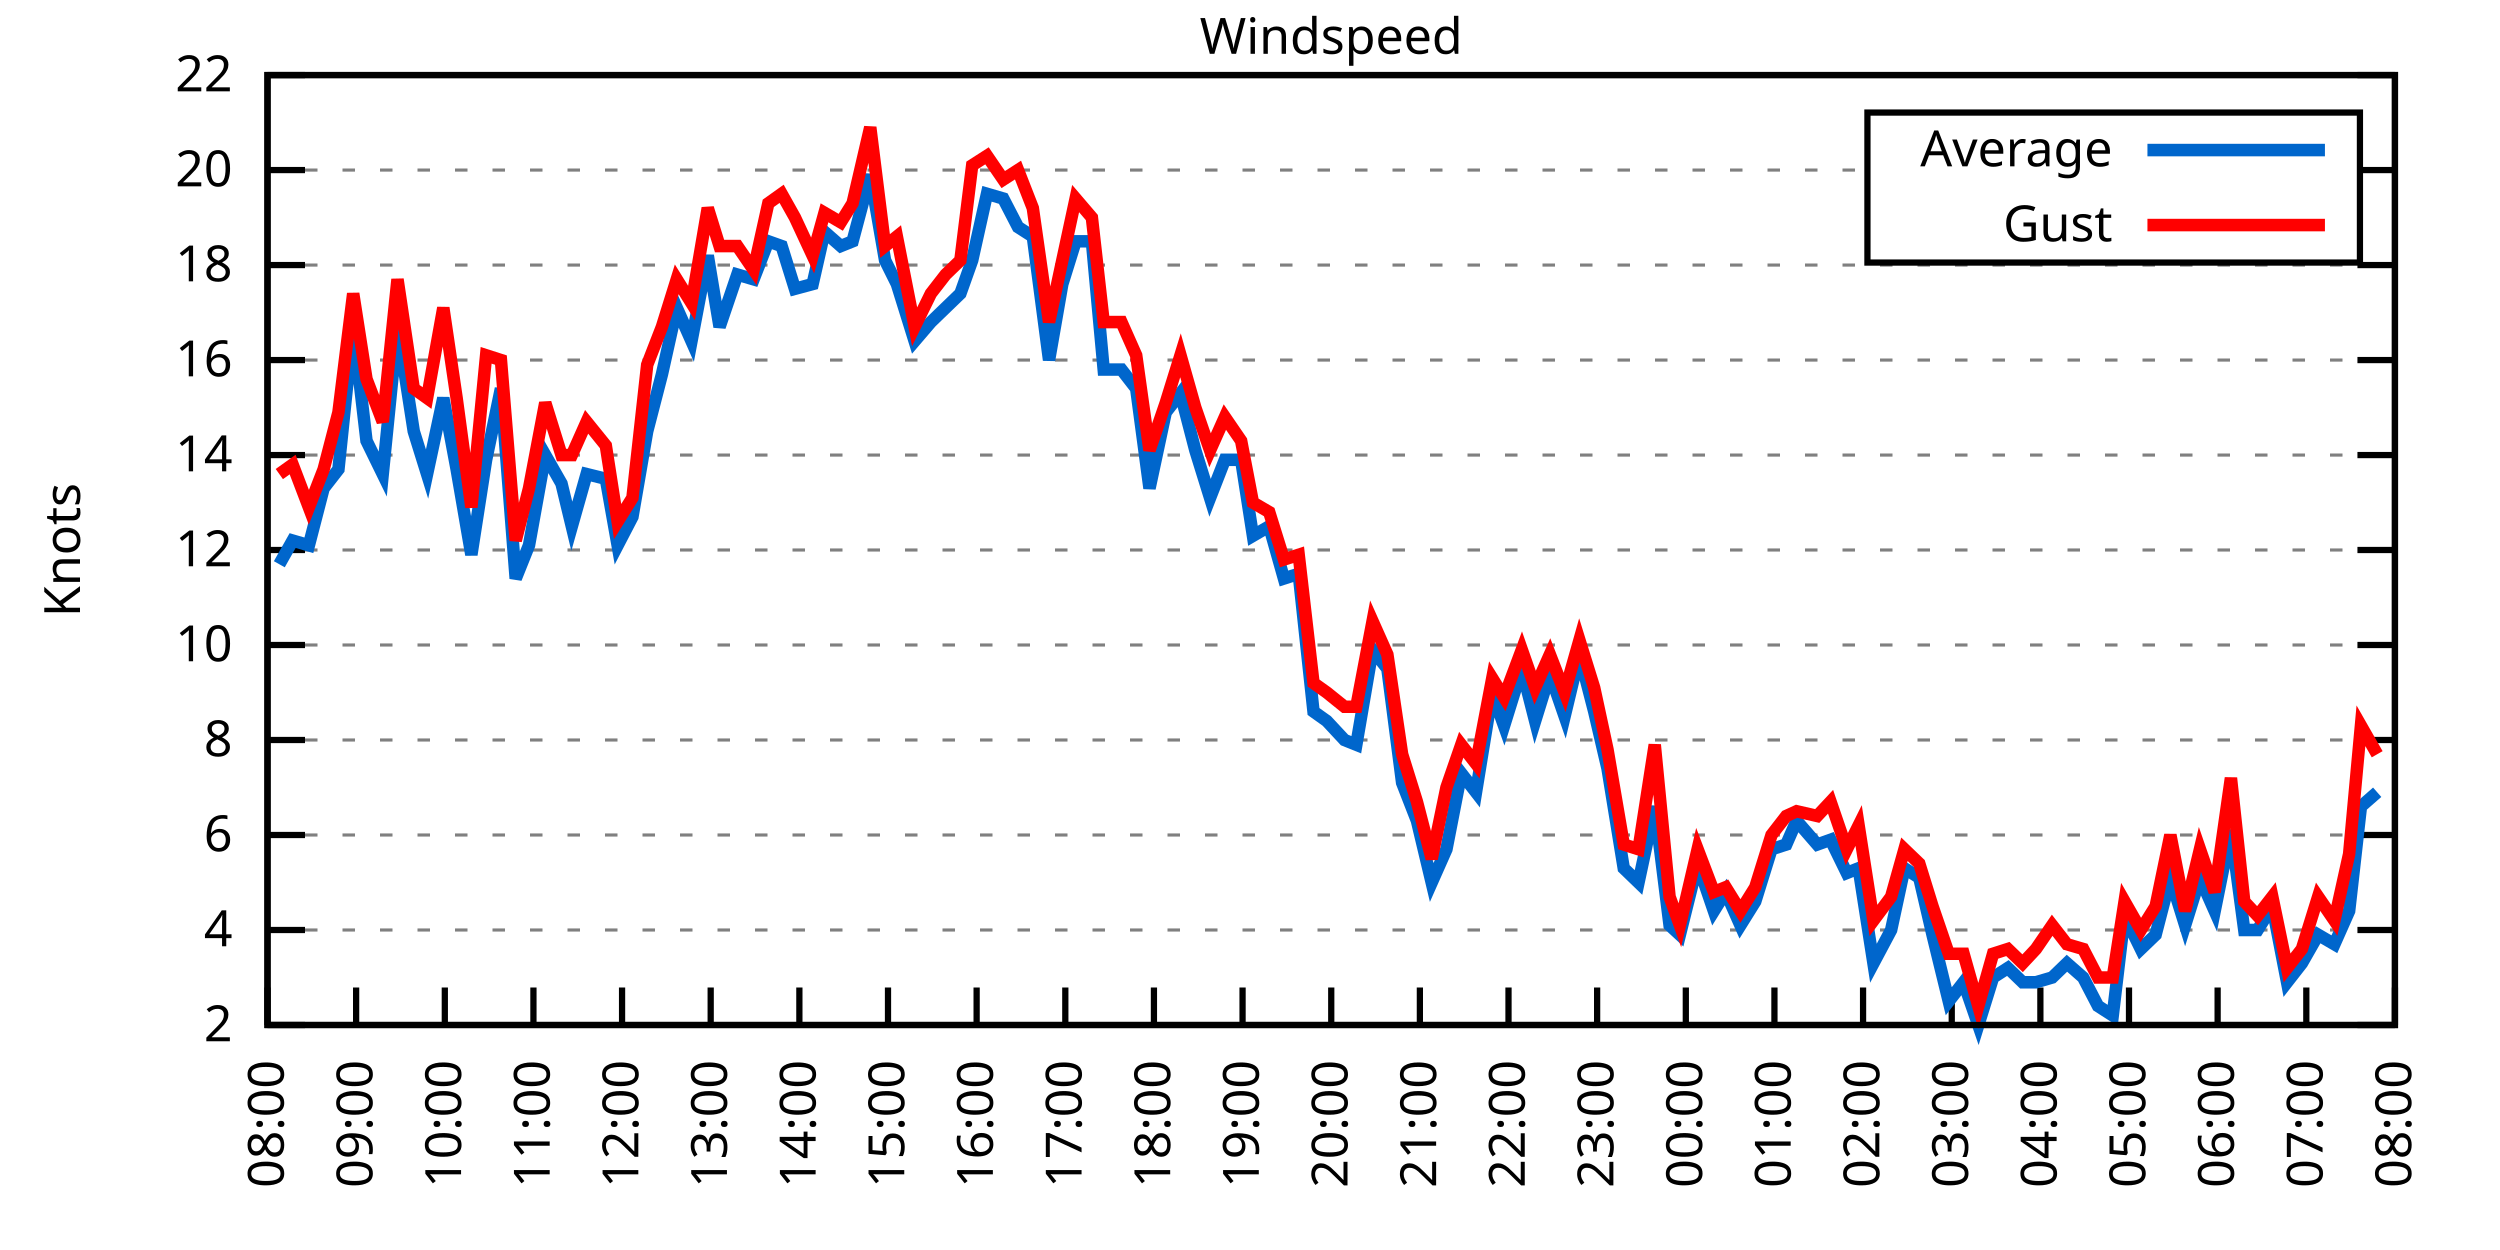
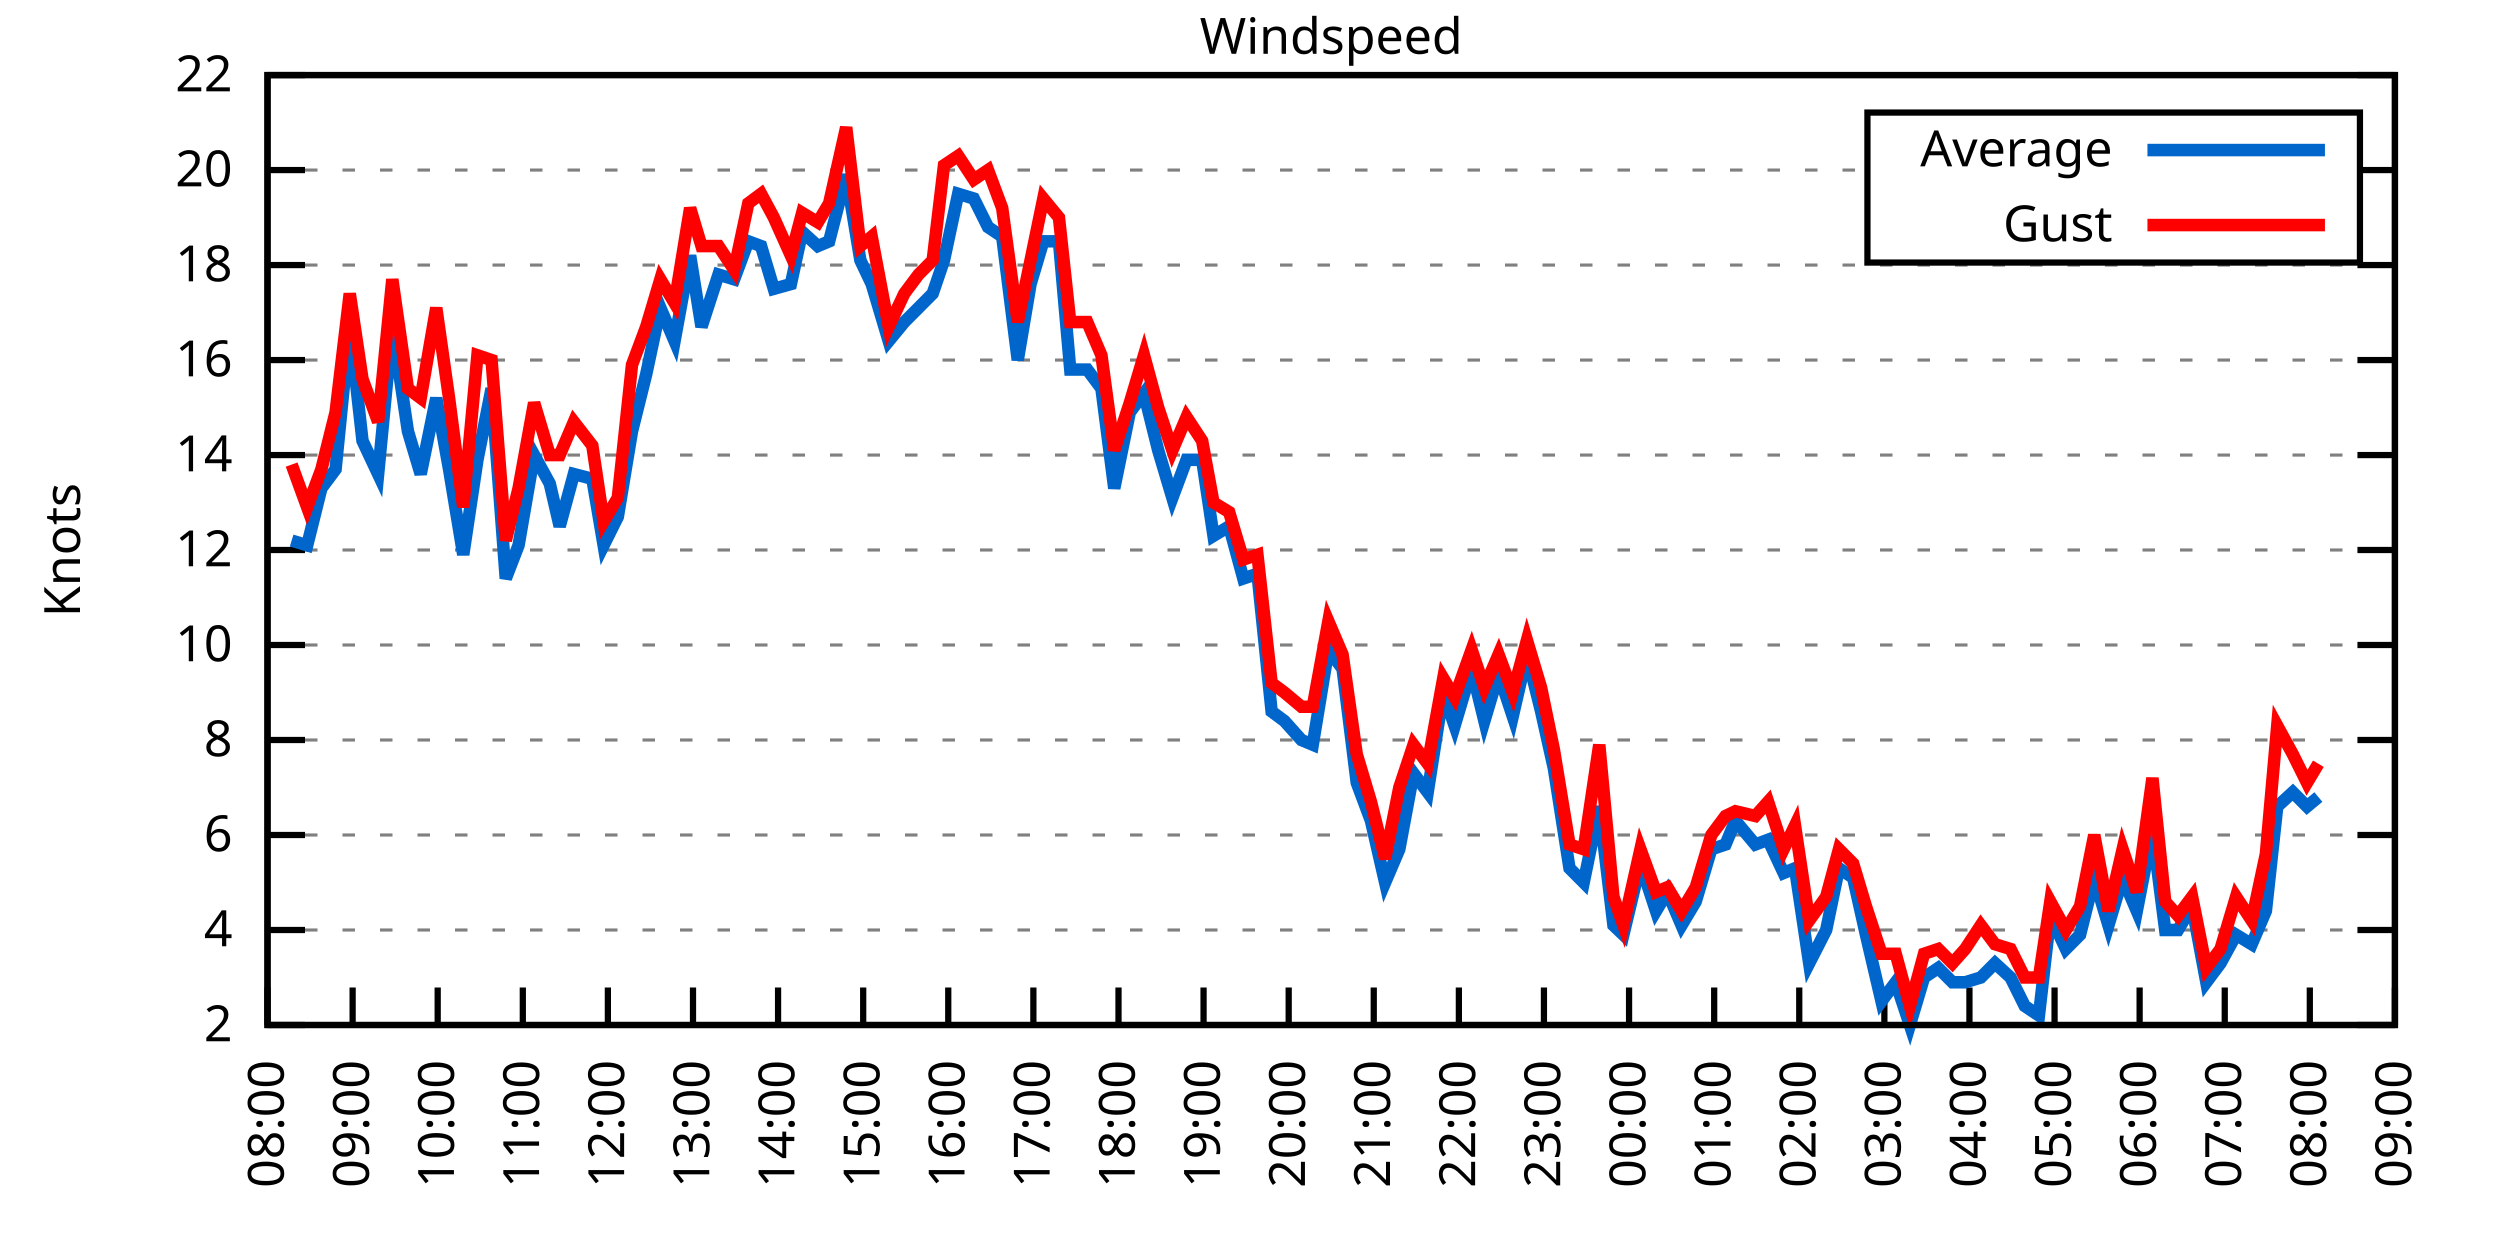
<svg xmlns="http://www.w3.org/2000/svg" xmlns:xlink="http://www.w3.org/1999/xlink" width="400" height="200" viewBox="0 0 400 200">
  <g id="gnuplot_canvas">
    <rect x="0" y="0" width="400" height="200" fill="none" />
    <defs>
      <circle id="gpDot" r="0.5" stroke-width="0.5" stroke="currentColor" />
      <path id="gpPt0" stroke-width="0.333" stroke="currentColor" d="M-1,0 h2 M0,-1 v2" />
      <path id="gpPt1" stroke-width="0.333" stroke="currentColor" d="M-1,-1 L1,1 M1,-1 L-1,1" />
      <path id="gpPt2" stroke-width="0.333" stroke="currentColor" d="M-1,0 L1,0 M0,-1 L0,1 M-1,-1 L1,1 M-1,1 L1,-1" />
      <rect id="gpPt3" stroke-width="0.333" stroke="currentColor" x="-1" y="-1" width="2" height="2" />
      <rect id="gpPt4" stroke-width="0.333" stroke="currentColor" fill="currentColor" x="-1" y="-1" width="2" height="2" />
      <circle id="gpPt5" stroke-width="0.333" stroke="currentColor" cx="0" cy="0" r="1" />
      <use xlink:href="#gpPt5" id="gpPt6" fill="currentColor" stroke="none" />
      <path id="gpPt7" stroke-width="0.333" stroke="currentColor" d="M0,-1.33 L-1.33,0.67 L1.33,0.67 z" />
      <use xlink:href="#gpPt7" id="gpPt8" fill="currentColor" stroke="none" />
      <use xlink:href="#gpPt7" id="gpPt9" stroke="currentColor" transform="rotate(180)" />
      <use xlink:href="#gpPt9" id="gpPt10" fill="currentColor" stroke="none" />
      <use xlink:href="#gpPt3" id="gpPt11" stroke="currentColor" transform="rotate(45)" />
      <use xlink:href="#gpPt11" id="gpPt12" fill="currentColor" stroke="none" />
      <path id="gpPt13" stroke-width="0.333" stroke="currentColor" d="M0,1.330 L1.265,0.411 L0.782,-1.067 L-0.782,-1.076 L-1.265,0.411 z" />
      <use xlink:href="#gpPt13" id="gpPt14" fill="currentColor" stroke="none" />
      <filter id="textbox" filterUnits="objectBoundingBox" x="0" y="0" height="1" width="1">
        <feFlood flood-color="white" flood-opacity="1" result="bgnd" />
        <feComposite in="SourceGraphic" in2="bgnd" operator="atop" />
      </filter>
      <filter id="greybox" filterUnits="objectBoundingBox" x="0" y="0" height="1" width="1">
        <feFlood flood-color="lightgrey" flood-opacity="1" result="grey" />
        <feComposite in="SourceGraphic" in2="grey" operator="atop" />
      </filter>
    </defs>
    <g fill="none" color="white" stroke="currentColor" stroke-width="1.00" stroke-linecap="butt" stroke-linejoin="miter">
</g>
    <g fill="none" color="black" stroke="currentColor" stroke-width="1.00" stroke-linecap="butt" stroke-linejoin="miter">
      <g stroke="none" shape-rendering="crispEdges">
        <polygon fill="rgb(255, 255, 255)" points="42.80,164.00 383.18,164.00 383.18,12.02 42.80,12.02 " />
      </g>
    </g>
    <g fill="none" color="black" stroke="currentColor" stroke-width="1.00" stroke-linecap="butt" stroke-linejoin="miter">
</g>
    <g fill="none" color="black" stroke="black" stroke-width="0.50" stroke-linecap="butt" stroke-linejoin="miter">
</g>
    <g fill="none" color="gray" stroke="currentColor" stroke-width="0.50" stroke-linecap="butt" stroke-linejoin="miter">
      <path stroke="gray" stroke-dasharray="2,4" class="gridline" d="M42.80,164.00 L383.19,164.00  " />
    </g>
    <g fill="none" color="gray" stroke="gray" stroke-width="1.00" stroke-linecap="butt" stroke-linejoin="miter">
</g>
    <g fill="none" color="black" stroke="currentColor" stroke-width="1.00" stroke-linecap="butt" stroke-linejoin="miter">
      <path stroke="black" d="M42.80,164.00 L48.80,164.00 M383.19,164.00 L377.19,164.00  " />
      <g transform="translate(37.20,166.60)" stroke="none" fill="black" font-family="Sans" font-size="8.00" text-anchor="end">
        <text>
          <tspan font-family="Sans"> 2</tspan>
        </text>
      </g>
    </g>
    <g fill="none" color="black" stroke="currentColor" stroke-width="1.00" stroke-linecap="butt" stroke-linejoin="miter">
</g>
    <g fill="none" color="black" stroke="black" stroke-width="0.50" stroke-linecap="butt" stroke-linejoin="miter">
</g>
    <g fill="none" color="gray" stroke="currentColor" stroke-width="0.50" stroke-linecap="butt" stroke-linejoin="miter">
      <path stroke="gray" stroke-dasharray="2,4" class="gridline" d="M42.80,148.80 L383.19,148.80  " />
    </g>
    <g fill="none" color="gray" stroke="gray" stroke-width="1.00" stroke-linecap="butt" stroke-linejoin="miter">
</g>
    <g fill="none" color="black" stroke="currentColor" stroke-width="1.00" stroke-linecap="butt" stroke-linejoin="miter">
      <path stroke="black" d="M42.80,148.80 L48.80,148.80 M383.19,148.80 L377.19,148.80  " />
      <g transform="translate(37.20,151.40)" stroke="none" fill="black" font-family="Sans" font-size="8.00" text-anchor="end">
        <text>
          <tspan font-family="Sans"> 4</tspan>
        </text>
      </g>
    </g>
    <g fill="none" color="black" stroke="currentColor" stroke-width="1.00" stroke-linecap="butt" stroke-linejoin="miter">
</g>
    <g fill="none" color="black" stroke="black" stroke-width="0.50" stroke-linecap="butt" stroke-linejoin="miter">
</g>
    <g fill="none" color="gray" stroke="currentColor" stroke-width="0.50" stroke-linecap="butt" stroke-linejoin="miter">
      <path stroke="gray" stroke-dasharray="2,4" class="gridline" d="M42.80,133.60 L383.19,133.60  " />
    </g>
    <g fill="none" color="gray" stroke="gray" stroke-width="1.00" stroke-linecap="butt" stroke-linejoin="miter">
</g>
    <g fill="none" color="black" stroke="currentColor" stroke-width="1.00" stroke-linecap="butt" stroke-linejoin="miter">
      <path stroke="black" d="M42.80,133.60 L48.80,133.60 M383.19,133.60 L377.19,133.60  " />
      <g transform="translate(37.20,136.20)" stroke="none" fill="black" font-family="Sans" font-size="8.00" text-anchor="end">
        <text>
          <tspan font-family="Sans"> 6</tspan>
        </text>
      </g>
    </g>
    <g fill="none" color="black" stroke="currentColor" stroke-width="1.00" stroke-linecap="butt" stroke-linejoin="miter">
</g>
    <g fill="none" color="black" stroke="black" stroke-width="0.50" stroke-linecap="butt" stroke-linejoin="miter">
</g>
    <g fill="none" color="gray" stroke="currentColor" stroke-width="0.50" stroke-linecap="butt" stroke-linejoin="miter">
      <path stroke="gray" stroke-dasharray="2,4" class="gridline" d="M42.80,118.40 L383.19,118.40  " />
    </g>
    <g fill="none" color="gray" stroke="gray" stroke-width="1.00" stroke-linecap="butt" stroke-linejoin="miter">
</g>
    <g fill="none" color="black" stroke="currentColor" stroke-width="1.00" stroke-linecap="butt" stroke-linejoin="miter">
      <path stroke="black" d="M42.80,118.40 L48.80,118.40 M383.19,118.40 L377.19,118.40  " />
      <g transform="translate(37.20,121.00)" stroke="none" fill="black" font-family="Sans" font-size="8.00" text-anchor="end">
        <text>
          <tspan font-family="Sans"> 8</tspan>
        </text>
      </g>
    </g>
    <g fill="none" color="black" stroke="currentColor" stroke-width="1.00" stroke-linecap="butt" stroke-linejoin="miter">
</g>
    <g fill="none" color="black" stroke="black" stroke-width="0.50" stroke-linecap="butt" stroke-linejoin="miter">
</g>
    <g fill="none" color="gray" stroke="currentColor" stroke-width="0.50" stroke-linecap="butt" stroke-linejoin="miter">
      <path stroke="gray" stroke-dasharray="2,4" class="gridline" d="M42.80,103.20 L383.19,103.20  " />
    </g>
    <g fill="none" color="gray" stroke="gray" stroke-width="1.00" stroke-linecap="butt" stroke-linejoin="miter">
</g>
    <g fill="none" color="black" stroke="currentColor" stroke-width="1.00" stroke-linecap="butt" stroke-linejoin="miter">
      <path stroke="black" d="M42.80,103.20 L48.80,103.20 M383.19,103.20 L377.19,103.20  " />
      <g transform="translate(37.20,105.80)" stroke="none" fill="black" font-family="Sans" font-size="8.00" text-anchor="end">
        <text>
          <tspan font-family="Sans"> 10</tspan>
        </text>
      </g>
    </g>
    <g fill="none" color="black" stroke="currentColor" stroke-width="1.00" stroke-linecap="butt" stroke-linejoin="miter">
</g>
    <g fill="none" color="black" stroke="black" stroke-width="0.50" stroke-linecap="butt" stroke-linejoin="miter">
</g>
    <g fill="none" color="gray" stroke="currentColor" stroke-width="0.50" stroke-linecap="butt" stroke-linejoin="miter">
      <path stroke="gray" stroke-dasharray="2,4" class="gridline" d="M42.80,88.00 L383.19,88.00  " />
    </g>
    <g fill="none" color="gray" stroke="gray" stroke-width="1.00" stroke-linecap="butt" stroke-linejoin="miter">
</g>
    <g fill="none" color="black" stroke="currentColor" stroke-width="1.00" stroke-linecap="butt" stroke-linejoin="miter">
      <path stroke="black" d="M42.80,88.00 L48.80,88.00 M383.19,88.00 L377.19,88.00  " />
      <g transform="translate(37.20,90.60)" stroke="none" fill="black" font-family="Sans" font-size="8.00" text-anchor="end">
        <text>
          <tspan font-family="Sans"> 12</tspan>
        </text>
      </g>
    </g>
    <g fill="none" color="black" stroke="currentColor" stroke-width="1.00" stroke-linecap="butt" stroke-linejoin="miter">
</g>
    <g fill="none" color="black" stroke="black" stroke-width="0.50" stroke-linecap="butt" stroke-linejoin="miter">
</g>
    <g fill="none" color="gray" stroke="currentColor" stroke-width="0.50" stroke-linecap="butt" stroke-linejoin="miter">
      <path stroke="gray" stroke-dasharray="2,4" class="gridline" d="M42.80,72.81 L383.19,72.81  " />
    </g>
    <g fill="none" color="gray" stroke="gray" stroke-width="1.00" stroke-linecap="butt" stroke-linejoin="miter">
</g>
    <g fill="none" color="black" stroke="currentColor" stroke-width="1.00" stroke-linecap="butt" stroke-linejoin="miter">
      <path stroke="black" d="M42.80,72.81 L48.80,72.81 M383.19,72.81 L377.19,72.81  " />
      <g transform="translate(37.20,75.41)" stroke="none" fill="black" font-family="Sans" font-size="8.00" text-anchor="end">
        <text>
          <tspan font-family="Sans"> 14</tspan>
        </text>
      </g>
    </g>
    <g fill="none" color="black" stroke="currentColor" stroke-width="1.00" stroke-linecap="butt" stroke-linejoin="miter">
</g>
    <g fill="none" color="black" stroke="black" stroke-width="0.50" stroke-linecap="butt" stroke-linejoin="miter">
</g>
    <g fill="none" color="gray" stroke="currentColor" stroke-width="0.50" stroke-linecap="butt" stroke-linejoin="miter">
      <path stroke="gray" stroke-dasharray="2,4" class="gridline" d="M42.80,57.61 L383.19,57.61  " />
    </g>
    <g fill="none" color="gray" stroke="gray" stroke-width="1.00" stroke-linecap="butt" stroke-linejoin="miter">
</g>
    <g fill="none" color="black" stroke="currentColor" stroke-width="1.00" stroke-linecap="butt" stroke-linejoin="miter">
      <path stroke="black" d="M42.80,57.61 L48.80,57.61 M383.19,57.61 L377.19,57.61  " />
      <g transform="translate(37.20,60.21)" stroke="none" fill="black" font-family="Sans" font-size="8.00" text-anchor="end">
        <text>
          <tspan font-family="Sans"> 16</tspan>
        </text>
      </g>
    </g>
    <g fill="none" color="black" stroke="currentColor" stroke-width="1.00" stroke-linecap="butt" stroke-linejoin="miter">
</g>
    <g fill="none" color="black" stroke="black" stroke-width="0.50" stroke-linecap="butt" stroke-linejoin="miter">
</g>
    <g fill="none" color="gray" stroke="currentColor" stroke-width="0.50" stroke-linecap="butt" stroke-linejoin="miter">
      <path stroke="gray" stroke-dasharray="2,4" class="gridline" d="M42.80,42.41 L383.19,42.41  " />
    </g>
    <g fill="none" color="gray" stroke="gray" stroke-width="1.00" stroke-linecap="butt" stroke-linejoin="miter">
</g>
    <g fill="none" color="black" stroke="currentColor" stroke-width="1.00" stroke-linecap="butt" stroke-linejoin="miter">
      <path stroke="black" d="M42.80,42.41 L48.80,42.41 M383.19,42.41 L377.19,42.41  " />
      <g transform="translate(37.20,45.01)" stroke="none" fill="black" font-family="Sans" font-size="8.00" text-anchor="end">
        <text>
          <tspan font-family="Sans"> 18</tspan>
        </text>
      </g>
    </g>
    <g fill="none" color="black" stroke="currentColor" stroke-width="1.00" stroke-linecap="butt" stroke-linejoin="miter">
</g>
    <g fill="none" color="black" stroke="black" stroke-width="0.50" stroke-linecap="butt" stroke-linejoin="miter">
</g>
    <g fill="none" color="gray" stroke="currentColor" stroke-width="0.50" stroke-linecap="butt" stroke-linejoin="miter">
      <path stroke="gray" stroke-dasharray="2,4" class="gridline" d="M42.80,27.21 L298.79,27.21 M377.59,27.21 L383.19,27.21  " />
    </g>
    <g fill="none" color="gray" stroke="gray" stroke-width="1.00" stroke-linecap="butt" stroke-linejoin="miter">
</g>
    <g fill="none" color="black" stroke="currentColor" stroke-width="1.00" stroke-linecap="butt" stroke-linejoin="miter">
      <path stroke="black" d="M42.80,27.21 L48.80,27.21 M383.19,27.21 L377.19,27.21  " />
      <g transform="translate(37.20,29.81)" stroke="none" fill="black" font-family="Sans" font-size="8.00" text-anchor="end">
        <text>
          <tspan font-family="Sans"> 20</tspan>
        </text>
      </g>
    </g>
    <g fill="none" color="black" stroke="currentColor" stroke-width="1.00" stroke-linecap="butt" stroke-linejoin="miter">
</g>
    <g fill="none" color="black" stroke="black" stroke-width="0.50" stroke-linecap="butt" stroke-linejoin="miter">
</g>
    <g fill="none" color="gray" stroke="currentColor" stroke-width="0.50" stroke-linecap="butt" stroke-linejoin="miter">
      <path stroke="gray" stroke-dasharray="2,4" class="gridline" d="M42.80,12.01 L383.19,12.01  " />
    </g>
    <g fill="none" color="gray" stroke="gray" stroke-width="1.00" stroke-linecap="butt" stroke-linejoin="miter">
</g>
    <g fill="none" color="black" stroke="currentColor" stroke-width="1.00" stroke-linecap="butt" stroke-linejoin="miter">
      <path stroke="black" d="M42.80,12.01 L48.80,12.01 M383.19,12.01 L377.19,12.01  " />
      <g transform="translate(37.20,14.61)" stroke="none" fill="black" font-family="Sans" font-size="8.00" text-anchor="end">
        <text>
          <tspan font-family="Sans"> 22</tspan>
        </text>
      </g>
    </g>
    <g fill="none" color="black" stroke="currentColor" stroke-width="1.00" stroke-linecap="butt" stroke-linejoin="miter">
      <path stroke="black" d="M42.80,164.00 L42.80,158.00  " />
      <g transform="translate(45.40,169.60) rotate(270.00)" stroke="none" fill="black" font-family="Sans" font-size="8.00" text-anchor="end">
        <text>
          <tspan font-family="Sans">08:00</tspan>
        </text>
      </g>
    </g>
    <g fill="none" color="black" stroke="currentColor" stroke-width="1.00" stroke-linecap="butt" stroke-linejoin="miter">
-       <path stroke="black" d="M56.98,164.00 L56.98,158.00  " />
-       <g transform="translate(59.58,169.60) rotate(270.00)" stroke="none" fill="black" font-family="Sans" font-size="8.00" text-anchor="end">
+       <path stroke="black" d="M56.42,164.00 L56.42,158.00  " />
+       <g transform="translate(59.02,169.60) rotate(270.00)" stroke="none" fill="black" font-family="Sans" font-size="8.00" text-anchor="end">
        <text>
          <tspan font-family="Sans">09:00</tspan>
        </text>
      </g>
    </g>
    <g fill="none" color="black" stroke="currentColor" stroke-width="1.00" stroke-linecap="butt" stroke-linejoin="miter">
-       <path stroke="black" d="M71.17,164.00 L71.17,158.00  " />
-       <g transform="translate(73.77,169.60) rotate(270.00)" stroke="none" fill="black" font-family="Sans" font-size="8.00" text-anchor="end">
+       <path stroke="black" d="M70.03,164.00 L70.03,158.00  " />
+       <g transform="translate(72.63,169.60) rotate(270.00)" stroke="none" fill="black" font-family="Sans" font-size="8.00" text-anchor="end">
        <text>
          <tspan font-family="Sans">10:00</tspan>
        </text>
      </g>
    </g>
    <g fill="none" color="black" stroke="currentColor" stroke-width="1.00" stroke-linecap="butt" stroke-linejoin="miter">
-       <path stroke="black" d="M85.35,164.00 L85.35,158.00  " />
-       <g transform="translate(87.95,169.60) rotate(270.00)" stroke="none" fill="black" font-family="Sans" font-size="8.00" text-anchor="end">
+       <path stroke="black" d="M83.65,164.00 L83.65,158.00  " />
+       <g transform="translate(86.25,169.60) rotate(270.00)" stroke="none" fill="black" font-family="Sans" font-size="8.00" text-anchor="end">
        <text>
          <tspan font-family="Sans">11:00</tspan>
        </text>
      </g>
    </g>
    <g fill="none" color="black" stroke="currentColor" stroke-width="1.00" stroke-linecap="butt" stroke-linejoin="miter">
-       <path stroke="black" d="M99.53,164.00 L99.53,158.00  " />
-       <g transform="translate(102.13,169.60) rotate(270.00)" stroke="none" fill="black" font-family="Sans" font-size="8.00" text-anchor="end">
+       <path stroke="black" d="M97.26,164.00 L97.26,158.00  " />
+       <g transform="translate(99.86,169.60) rotate(270.00)" stroke="none" fill="black" font-family="Sans" font-size="8.00" text-anchor="end">
        <text>
          <tspan font-family="Sans">12:00</tspan>
        </text>
      </g>
    </g>
    <g fill="none" color="black" stroke="currentColor" stroke-width="1.00" stroke-linecap="butt" stroke-linejoin="miter">
-       <path stroke="black" d="M113.71,164.00 L113.71,158.00  " />
-       <g transform="translate(116.31,169.60) rotate(270.00)" stroke="none" fill="black" font-family="Sans" font-size="8.00" text-anchor="end">
+       <path stroke="black" d="M110.88,164.00 L110.88,158.00  " />
+       <g transform="translate(113.48,169.60) rotate(270.00)" stroke="none" fill="black" font-family="Sans" font-size="8.00" text-anchor="end">
        <text>
          <tspan font-family="Sans">13:00</tspan>
        </text>
      </g>
    </g>
    <g fill="none" color="black" stroke="currentColor" stroke-width="1.00" stroke-linecap="butt" stroke-linejoin="miter">
-       <path stroke="black" d="M127.90,164.00 L127.90,158.00  " />
-       <g transform="translate(130.50,169.60) rotate(270.00)" stroke="none" fill="black" font-family="Sans" font-size="8.00" text-anchor="end">
+       <path stroke="black" d="M124.49,164.00 L124.49,158.00  " />
+       <g transform="translate(127.09,169.60) rotate(270.00)" stroke="none" fill="black" font-family="Sans" font-size="8.00" text-anchor="end">
        <text>
          <tspan font-family="Sans">14:00</tspan>
        </text>
      </g>
    </g>
    <g fill="none" color="black" stroke="currentColor" stroke-width="1.00" stroke-linecap="butt" stroke-linejoin="miter">
-       <path stroke="black" d="M142.08,164.00 L142.08,158.00  " />
-       <g transform="translate(144.68,169.60) rotate(270.00)" stroke="none" fill="black" font-family="Sans" font-size="8.00" text-anchor="end">
+       <path stroke="black" d="M138.11,164.00 L138.11,158.00  " />
+       <g transform="translate(140.71,169.60) rotate(270.00)" stroke="none" fill="black" font-family="Sans" font-size="8.00" text-anchor="end">
        <text>
          <tspan font-family="Sans">15:00</tspan>
        </text>
      </g>
    </g>
    <g fill="none" color="black" stroke="currentColor" stroke-width="1.00" stroke-linecap="butt" stroke-linejoin="miter">
-       <path stroke="black" d="M156.26,164.00 L156.26,158.00  " />
-       <g transform="translate(158.86,169.60) rotate(270.00)" stroke="none" fill="black" font-family="Sans" font-size="8.00" text-anchor="end">
+       <path stroke="black" d="M151.72,164.00 L151.72,158.00  " />
+       <g transform="translate(154.32,169.60) rotate(270.00)" stroke="none" fill="black" font-family="Sans" font-size="8.00" text-anchor="end">
        <text>
          <tspan font-family="Sans">16:00</tspan>
        </text>
      </g>
    </g>
    <g fill="none" color="black" stroke="currentColor" stroke-width="1.00" stroke-linecap="butt" stroke-linejoin="miter">
-       <path stroke="black" d="M170.45,164.00 L170.45,158.00  " />
-       <g transform="translate(173.05,169.60) rotate(270.00)" stroke="none" fill="black" font-family="Sans" font-size="8.00" text-anchor="end">
+       <path stroke="black" d="M165.34,164.00 L165.34,158.00  " />
+       <g transform="translate(167.94,169.60) rotate(270.00)" stroke="none" fill="black" font-family="Sans" font-size="8.00" text-anchor="end">
        <text>
          <tspan font-family="Sans">17:00</tspan>
        </text>
      </g>
    </g>
    <g fill="none" color="black" stroke="currentColor" stroke-width="1.00" stroke-linecap="butt" stroke-linejoin="miter">
-       <path stroke="black" d="M184.63,164.00 L184.63,158.00  " />
-       <g transform="translate(187.23,169.60) rotate(270.00)" stroke="none" fill="black" font-family="Sans" font-size="8.00" text-anchor="end">
+       <path stroke="black" d="M178.96,164.00 L178.96,158.00  " />
+       <g transform="translate(181.56,169.60) rotate(270.00)" stroke="none" fill="black" font-family="Sans" font-size="8.00" text-anchor="end">
        <text>
          <tspan font-family="Sans">18:00</tspan>
        </text>
      </g>
    </g>
    <g fill="none" color="black" stroke="currentColor" stroke-width="1.00" stroke-linecap="butt" stroke-linejoin="miter">
-       <path stroke="black" d="M198.81,164.00 L198.81,158.00  " />
-       <g transform="translate(201.41,169.60) rotate(270.00)" stroke="none" fill="black" font-family="Sans" font-size="8.00" text-anchor="end">
+       <path stroke="black" d="M192.57,164.00 L192.57,158.00  " />
+       <g transform="translate(195.17,169.60) rotate(270.00)" stroke="none" fill="black" font-family="Sans" font-size="8.00" text-anchor="end">
        <text>
          <tspan font-family="Sans">19:00</tspan>
        </text>
      </g>
    </g>
    <g fill="none" color="black" stroke="currentColor" stroke-width="1.00" stroke-linecap="butt" stroke-linejoin="miter">
-       <path stroke="black" d="M213.00,164.00 L213.00,158.00  " />
-       <g transform="translate(215.60,169.60) rotate(270.00)" stroke="none" fill="black" font-family="Sans" font-size="8.00" text-anchor="end">
+       <path stroke="black" d="M206.19,164.00 L206.19,158.00  " />
+       <g transform="translate(208.79,169.60) rotate(270.00)" stroke="none" fill="black" font-family="Sans" font-size="8.00" text-anchor="end">
        <text>
          <tspan font-family="Sans">20:00</tspan>
        </text>
      </g>
    </g>
    <g fill="none" color="black" stroke="currentColor" stroke-width="1.00" stroke-linecap="butt" stroke-linejoin="miter">
-       <path stroke="black" d="M227.18,164.00 L227.18,158.00  " />
-       <g transform="translate(229.78,169.60) rotate(270.00)" stroke="none" fill="black" font-family="Sans" font-size="8.00" text-anchor="end">
+       <path stroke="black" d="M219.80,164.00 L219.80,158.00  " />
+       <g transform="translate(222.40,169.60) rotate(270.00)" stroke="none" fill="black" font-family="Sans" font-size="8.00" text-anchor="end">
        <text>
          <tspan font-family="Sans">21:00</tspan>
        </text>
      </g>
    </g>
    <g fill="none" color="black" stroke="currentColor" stroke-width="1.00" stroke-linecap="butt" stroke-linejoin="miter">
-       <path stroke="black" d="M241.36,164.00 L241.36,158.00  " />
-       <g transform="translate(243.96,169.60) rotate(270.00)" stroke="none" fill="black" font-family="Sans" font-size="8.00" text-anchor="end">
+       <path stroke="black" d="M233.42,164.00 L233.42,158.00  " />
+       <g transform="translate(236.02,169.60) rotate(270.00)" stroke="none" fill="black" font-family="Sans" font-size="8.00" text-anchor="end">
        <text>
          <tspan font-family="Sans">22:00</tspan>
        </text>
      </g>
    </g>
    <g fill="none" color="black" stroke="currentColor" stroke-width="1.00" stroke-linecap="butt" stroke-linejoin="miter">
-       <path stroke="black" d="M255.54,164.00 L255.54,158.00  " />
-       <g transform="translate(258.14,169.60) rotate(270.00)" stroke="none" fill="black" font-family="Sans" font-size="8.00" text-anchor="end">
+       <path stroke="black" d="M247.03,164.00 L247.03,158.00  " />
+       <g transform="translate(249.63,169.60) rotate(270.00)" stroke="none" fill="black" font-family="Sans" font-size="8.00" text-anchor="end">
        <text>
          <tspan font-family="Sans">23:00</tspan>
        </text>
      </g>
    </g>
    <g fill="none" color="black" stroke="currentColor" stroke-width="1.00" stroke-linecap="butt" stroke-linejoin="miter">
-       <path stroke="black" d="M269.73,164.00 L269.73,158.00  " />
-       <g transform="translate(272.33,169.60) rotate(270.00)" stroke="none" fill="black" font-family="Sans" font-size="8.00" text-anchor="end">
+       <path stroke="black" d="M260.65,164.00 L260.65,158.00  " />
+       <g transform="translate(263.25,169.60) rotate(270.00)" stroke="none" fill="black" font-family="Sans" font-size="8.00" text-anchor="end">
        <text>
          <tspan font-family="Sans">00:00</tspan>
        </text>
      </g>
    </g>
    <g fill="none" color="black" stroke="currentColor" stroke-width="1.00" stroke-linecap="butt" stroke-linejoin="miter">
-       <path stroke="black" d="M283.91,164.00 L283.91,158.00  " />
-       <g transform="translate(286.51,169.60) rotate(270.00)" stroke="none" fill="black" font-family="Sans" font-size="8.00" text-anchor="end">
+       <path stroke="black" d="M274.27,164.00 L274.27,158.00  " />
+       <g transform="translate(276.87,169.60) rotate(270.00)" stroke="none" fill="black" font-family="Sans" font-size="8.00" text-anchor="end">
        <text>
          <tspan font-family="Sans">01:00</tspan>
        </text>
      </g>
    </g>
    <g fill="none" color="black" stroke="currentColor" stroke-width="1.00" stroke-linecap="butt" stroke-linejoin="miter">
-       <path stroke="black" d="M298.09,164.00 L298.09,158.00  " />
-       <g transform="translate(300.69,169.60) rotate(270.00)" stroke="none" fill="black" font-family="Sans" font-size="8.00" text-anchor="end">
+       <path stroke="black" d="M287.88,164.00 L287.88,158.00  " />
+       <g transform="translate(290.48,169.60) rotate(270.00)" stroke="none" fill="black" font-family="Sans" font-size="8.00" text-anchor="end">
        <text>
          <tspan font-family="Sans">02:00</tspan>
        </text>
      </g>
    </g>
    <g fill="none" color="black" stroke="currentColor" stroke-width="1.00" stroke-linecap="butt" stroke-linejoin="miter">
-       <path stroke="black" d="M312.28,164.00 L312.28,158.00  " />
-       <g transform="translate(314.88,169.60) rotate(270.00)" stroke="none" fill="black" font-family="Sans" font-size="8.00" text-anchor="end">
+       <path stroke="black" d="M301.50,164.00 L301.50,158.00  " />
+       <g transform="translate(304.10,169.60) rotate(270.00)" stroke="none" fill="black" font-family="Sans" font-size="8.00" text-anchor="end">
        <text>
          <tspan font-family="Sans">03:00</tspan>
        </text>
      </g>
    </g>
    <g fill="none" color="black" stroke="currentColor" stroke-width="1.00" stroke-linecap="butt" stroke-linejoin="miter">
-       <path stroke="black" d="M326.46,164.00 L326.46,158.00  " />
-       <g transform="translate(329.06,169.60) rotate(270.00)" stroke="none" fill="black" font-family="Sans" font-size="8.00" text-anchor="end">
+       <path stroke="black" d="M315.11,164.00 L315.11,158.00  " />
+       <g transform="translate(317.71,169.60) rotate(270.00)" stroke="none" fill="black" font-family="Sans" font-size="8.00" text-anchor="end">
        <text>
          <tspan font-family="Sans">04:00</tspan>
        </text>
      </g>
    </g>
    <g fill="none" color="black" stroke="currentColor" stroke-width="1.00" stroke-linecap="butt" stroke-linejoin="miter">
-       <path stroke="black" d="M340.64,164.00 L340.64,158.00  " />
-       <g transform="translate(343.24,169.60) rotate(270.00)" stroke="none" fill="black" font-family="Sans" font-size="8.00" text-anchor="end">
+       <path stroke="black" d="M328.73,164.00 L328.73,158.00  " />
+       <g transform="translate(331.33,169.60) rotate(270.00)" stroke="none" fill="black" font-family="Sans" font-size="8.00" text-anchor="end">
        <text>
          <tspan font-family="Sans">05:00</tspan>
        </text>
      </g>
    </g>
    <g fill="none" color="black" stroke="currentColor" stroke-width="1.00" stroke-linecap="butt" stroke-linejoin="miter">
-       <path stroke="black" d="M354.82,164.00 L354.82,158.00  " />
-       <g transform="translate(357.42,169.60) rotate(270.00)" stroke="none" fill="black" font-family="Sans" font-size="8.00" text-anchor="end">
+       <path stroke="black" d="M342.34,164.00 L342.34,158.00  " />
+       <g transform="translate(344.94,169.60) rotate(270.00)" stroke="none" fill="black" font-family="Sans" font-size="8.00" text-anchor="end">
        <text>
          <tspan font-family="Sans">06:00</tspan>
        </text>
      </g>
    </g>
    <g fill="none" color="black" stroke="currentColor" stroke-width="1.00" stroke-linecap="butt" stroke-linejoin="miter">
-       <path stroke="black" d="M369.01,164.00 L369.01,158.00  " />
-       <g transform="translate(371.61,169.60) rotate(270.00)" stroke="none" fill="black" font-family="Sans" font-size="8.00" text-anchor="end">
+       <path stroke="black" d="M355.96,164.00 L355.96,158.00  " />
+       <g transform="translate(358.56,169.60) rotate(270.00)" stroke="none" fill="black" font-family="Sans" font-size="8.00" text-anchor="end">
        <text>
          <tspan font-family="Sans">07:00</tspan>
+         </text>
+       </g>
+     </g>
+     <g fill="none" color="black" stroke="currentColor" stroke-width="1.00" stroke-linecap="butt" stroke-linejoin="miter">
+       <path stroke="black" d="M369.57,164.00 L369.57,158.00  " />
+       <g transform="translate(372.17,169.60) rotate(270.00)" stroke="none" fill="black" font-family="Sans" font-size="8.00" text-anchor="end">
+         <text>
+           <tspan font-family="Sans">08:00</tspan>
        </text>
      </g>
    </g>
    <g fill="none" color="black" stroke="currentColor" stroke-width="1.00" stroke-linecap="butt" stroke-linejoin="miter">
      <path stroke="black" d="M383.19,164.00 L383.19,158.00  " />
      <g transform="translate(385.79,169.60) rotate(270.00)" stroke="none" fill="black" font-family="Sans" font-size="8.00" text-anchor="end">
        <text>
-           <tspan font-family="Sans">08:00</tspan>
+           <tspan font-family="Sans">09:00</tspan>
        </text>
      </g>
    </g>
    <g fill="none" color="black" stroke="currentColor" stroke-width="1.00" stroke-linecap="butt" stroke-linejoin="miter">
</g>
    <g fill="none" color="black" stroke="currentColor" stroke-width="1.00" stroke-linecap="butt" stroke-linejoin="miter">
      <path stroke="black" d="M42.80,12.01 L42.80,164.00 L383.19,164.00 L383.19,12.01 L42.80,12.01 Z  " />
    </g>
    <g fill="none" color="black" stroke="currentColor" stroke-width="1.00" stroke-linecap="butt" stroke-linejoin="miter">
</g>
    <g fill="none" color="black" stroke="currentColor" stroke-width="1.00" stroke-linecap="butt" stroke-linejoin="miter">
      <path stroke="black" d="M298.79,42.01 L298.79,18.01 L377.59,18.01 L377.59,42.01 L298.79,42.01 Z  " />
    </g>
    <g id="Windspeed_plot_1">
      <g fill="none" color="white" stroke="black" stroke-width="2.00" stroke-linecap="butt" stroke-linejoin="miter">
</g>
      <g fill="none" color="black" stroke="currentColor" stroke-width="2.00" stroke-linecap="butt" stroke-linejoin="miter">
        <g transform="translate(337.99,26.61)" stroke="none" fill="black" font-family="Sans" font-size="8.00" text-anchor="end">
          <text>
            <tspan font-family="Sans">Average</tspan>
          </text>
        </g>
      </g>
      <g fill="none" color="black" stroke="currentColor" stroke-width="2.00" stroke-linecap="butt" stroke-linejoin="miter">
-         <path stroke="rgb(  0, 102, 204)" d="M343.59,24.01 L371.99,24.01 M44.69,90.28 L46.82,86.49 L49.42,87.25 L51.78,78.13 L54.15,75.09 L56.51,52.29   L58.64,70.53 L61.24,75.85 L63.60,52.29 L66.20,69.01 L68.33,75.85 L70.93,63.69 L73.06,75.09 L75.42,88.76   L77.78,73.57 L80.15,62.17 L82.51,92.56 L84.64,87.25 L87.24,72.81 L89.84,77.37 L91.49,84.21 L93.86,75.85   L96.93,76.61 L98.82,87.25 L101.19,82.69 L103.55,69.01 L105.91,59.89 L108.28,49.25 L110.64,54.57 L113.24,40.89   L115.13,52.29 L117.97,43.93 L120.57,44.69 L122.93,38.61 L125.06,39.37 L127.19,46.21 L130.02,45.45 L131.92,37.09   L134.52,39.37 L136.41,38.61 L139.24,27.97 L141.61,41.65 L143.50,45.45 L146.34,54.57 L148.94,51.53 L151.30,49.25   L153.66,46.97 L155.55,41.65 L157.92,31.01 L160.52,31.77 L162.88,36.33 L165.25,37.85 L167.85,57.61 L169.97,45.45   L172.10,38.61 L174.70,38.61 L176.59,59.13 L179.43,59.13 L181.79,62.17 L183.92,78.13 L186.52,65.97 L188.88,62.93   L191.25,72.05 L193.61,79.65 L195.98,73.57 L198.58,73.57 L200.47,85.73 L203.07,84.21 L205.43,92.56 L207.79,91.80   L210.16,113.84 L212.29,115.36 L215.12,118.40 L217.01,119.16 L219.61,103.96 L221.98,107.00 L224.34,125.24 L226.71,131.32   L229.07,141.20 L231.43,135.88 L233.80,123.72 L236.16,126.76 L238.76,110.80 L240.65,116.12 L243.49,107.00 L245.62,115.36   L247.98,107.76 L250.34,114.60 L252.71,104.72 L255.07,113.84 L257.20,122.96 L259.80,138.92 L262.16,141.20 L264.76,129.04   L267.13,148.04 L268.78,149.56 L271.62,138.16 L274.22,145.76 L276.11,142.72 L278.47,148.04 L280.84,144.24 L283.44,135.88   L285.80,135.12 L287.46,131.32 L290.76,135.12 L292.89,134.36 L295.49,139.68 L297.38,138.92 L299.75,154.12 L302.58,148.80   L304.71,138.92 L307.08,140.44 L309.20,149.56 L311.80,160.20 L314.17,157.16 L316.53,164.00 L318.89,156.40 L321.26,154.88   L323.62,157.16 L325.75,157.16 L328.35,156.40 L330.71,154.12 L333.31,156.40 L335.68,160.96 L338.04,162.48 L339.93,146.52   L342.53,151.84 L344.90,149.56 L347.26,140.44 L349.62,148.04 L351.99,140.44 L354.35,145.76 L356.95,132.84 L359.08,148.80   L361.21,148.80 L363.57,145.00 L365.93,157.16 L368.30,154.12 L370.90,149.56 L373.50,151.08 L375.86,145.76 L377.75,129.04   L380.35,126.76  " />
+         <path stroke="rgb(  0, 102, 204)" d="M343.59,24.01 L371.99,24.01 M46.66,86.49 L49.15,87.25 L51.42,78.13 L53.69,75.09 L55.96,52.29 L58.00,70.53   L60.50,75.85 L62.77,52.29 L65.27,69.01 L67.31,75.85 L69.80,63.69 L71.85,75.09 L74.12,88.76 L76.39,73.57   L78.65,62.17 L80.92,92.56 L82.97,87.25 L85.46,72.81 L87.96,77.37 L89.55,84.21 L91.82,75.85 L94.77,76.61   L96.58,87.25 L98.85,82.69 L101.12,69.01 L103.39,59.89 L105.66,49.25 L107.93,54.57 L110.42,40.89 L112.24,52.29   L114.96,43.93 L117.46,44.69 L119.73,38.61 L121.77,39.37 L123.81,46.21 L126.54,45.45 L128.35,37.09 L130.85,39.37   L132.66,38.61 L135.39,27.97 L137.66,41.65 L139.47,45.45 L142.19,54.57 L144.69,51.53 L146.96,49.25 L149.23,46.97   L151.04,41.65 L153.31,31.01 L155.81,31.77 L158.08,36.33 L160.35,37.85 L162.84,57.61 L164.89,45.45 L166.93,38.61   L169.43,38.61 L171.24,59.13 L173.96,59.13 L176.23,62.17 L178.28,78.13 L180.77,65.97 L183.04,62.93 L185.31,72.05   L187.58,79.65 L189.85,73.57 L192.34,73.57 L194.16,85.73 L196.66,84.21 L198.93,92.56 L201.19,91.80 L203.46,113.84   L205.51,115.36 L208.23,118.40 L210.04,119.16 L212.54,103.96 L214.81,107.00 L217.08,125.24 L219.35,131.32 L221.62,141.20   L223.89,135.88 L226.16,123.72 L228.43,126.76 L230.92,110.80 L232.74,116.12 L235.46,107.00 L237.50,115.36 L239.77,107.76   L242.04,114.60 L244.31,104.72 L246.58,113.84 L248.62,122.96 L251.12,138.92 L253.39,141.20 L255.88,129.04 L258.15,148.04   L259.74,149.56 L262.47,138.16 L264.96,145.76 L266.78,142.72 L269.05,148.04 L271.32,144.24 L273.81,135.88 L276.08,135.12   L277.67,131.32 L280.85,135.12 L282.89,134.36 L285.38,139.68 L287.20,138.92 L289.47,154.12 L292.19,148.80 L294.23,138.92   L296.50,140.44 L298.55,149.56 L301.04,160.20 L303.31,157.16 L305.58,164.00 L307.85,156.40 L310.12,154.88 L312.39,157.16   L314.43,157.16 L316.93,156.40 L319.20,154.12 L321.69,156.40 L323.96,160.96 L326.23,162.48 L328.05,146.52 L330.54,151.84   L332.81,149.56 L335.08,140.44 L337.35,148.04 L339.62,140.44 L341.89,145.76 L344.39,132.84 L346.43,148.80 L348.47,148.80   L350.74,145.00 L353.01,157.16 L355.28,154.12 L357.77,149.56 L360.27,151.08 L362.54,145.76 L364.36,129.04 L366.85,126.76   L369.12,129.04 L370.94,127.52  " />
      </g>
    </g>
    <g id="Windspeed_plot_2">
      <g fill="none" color="black" stroke="currentColor" stroke-width="2.00" stroke-linecap="butt" stroke-linejoin="miter">
        <g transform="translate(337.99,38.61)" stroke="none" fill="black" font-family="Sans" font-size="8.00" text-anchor="end">
          <text>
            <tspan font-family="Sans">Gust</tspan>
          </text>
        </g>
      </g>
      <g fill="none" color="black" stroke="currentColor" stroke-width="2.00" stroke-linecap="butt" stroke-linejoin="miter">
-         <path stroke="rgb(255,   0,   0)" d="M343.59,36.01 L371.99,36.01 M44.69,75.85 L46.82,74.33 L49.42,81.17 L51.78,75.09 L54.15,65.97 L56.51,46.97   L58.64,60.65 L61.24,67.49 L63.60,44.69 L66.20,62.17 L68.33,63.69 L70.93,49.25 L73.06,63.69 L75.42,81.17   L77.78,56.85 L80.15,57.61 L82.51,86.49 L84.64,78.13 L87.24,64.45 L89.84,72.81 L91.49,72.81 L93.86,67.49   L96.93,71.29 L98.82,83.45 L101.19,79.65 L103.55,58.37 L105.91,52.29 L108.28,44.69 L110.64,48.49 L113.24,33.29   L115.13,39.37 L117.97,39.37 L120.57,43.17 L122.93,32.53 L125.06,31.01 L127.19,34.81 L130.02,40.89 L131.92,34.05   L134.52,35.57 L136.41,32.53 L139.24,20.37 L141.61,39.37 L143.50,37.85 L146.34,52.29 L148.94,46.97 L151.30,43.93   L153.66,41.65 L155.55,26.45 L157.92,24.93 L160.52,28.73 L162.88,27.21 L165.25,33.29 L167.85,51.53 L169.97,41.65   L172.10,31.77 L174.70,34.81 L176.59,51.53 L179.43,51.53 L181.79,56.85 L183.92,72.05 L186.52,64.45 L188.88,56.85   L191.25,65.21 L193.61,72.05 L195.98,66.73 L198.58,70.53 L200.47,80.41 L203.07,81.93 L205.43,89.52 L207.79,88.76   L210.16,109.28 L212.29,110.80 L215.12,113.08 L217.01,113.08 L219.61,99.40 L221.98,104.72 L224.34,120.68 L226.71,128.28   L229.07,137.40 L231.43,126.00 L233.80,119.16 L236.16,122.20 L238.76,108.52 L240.65,111.56 L243.49,103.96 L245.62,110.04   L247.98,104.72 L250.34,110.80 L252.71,102.44 L255.07,110.04 L257.20,119.92 L259.80,135.12 L262.16,135.88 L264.76,119.16   L267.13,143.48 L268.78,148.04 L271.62,135.88 L274.22,142.72 L276.11,141.96 L278.47,145.76 L280.84,141.96 L283.44,133.60   L285.80,130.56 L287.46,129.80 L290.76,130.56 L292.89,128.28 L295.49,135.88 L297.38,132.08 L299.75,147.28 L302.58,143.48   L304.71,135.88 L307.08,138.16 L309.20,145.00 L311.80,152.60 L314.17,152.60 L316.53,160.96 L318.89,152.60 L321.26,151.84   L323.62,154.12 L325.75,151.84 L328.35,148.04 L330.71,151.08 L333.31,151.84 L335.68,156.40 L338.04,156.40 L339.93,144.24   L342.53,148.80 L344.90,145.00 L347.26,133.60 L349.62,145.76 L351.99,135.88 L354.35,142.72 L356.95,124.48 L359.08,144.24   L361.21,146.52 L363.57,143.48 L365.93,154.88 L368.30,151.84 L370.90,143.48 L373.50,147.28 L375.86,136.64 L377.75,116.12   L380.35,120.68  " />
+         <path stroke="rgb(255,   0,   0)" d="M343.59,36.01 L371.99,36.01 M46.66,74.33 L49.15,81.17 L51.42,75.09 L53.69,65.97 L55.96,46.97 L58.00,60.65   L60.50,67.49 L62.77,44.69 L65.27,62.17 L67.31,63.69 L69.80,49.25 L71.85,63.69 L74.12,81.17 L76.39,56.85   L78.65,57.61 L80.92,86.49 L82.97,78.13 L85.46,64.45 L87.96,72.81 L89.55,72.81 L91.82,67.49 L94.77,71.29   L96.58,83.45 L98.85,79.65 L101.12,58.37 L103.39,52.29 L105.66,44.69 L107.93,48.49 L110.42,33.29 L112.24,39.37   L114.96,39.37 L117.46,43.17 L119.73,32.53 L121.77,31.01 L123.81,34.81 L126.54,40.89 L128.35,34.05 L130.85,35.57   L132.66,32.53 L135.39,20.37 L137.66,39.37 L139.47,37.85 L142.19,52.29 L144.69,46.97 L146.96,43.93 L149.23,41.65   L151.04,26.45 L153.31,24.93 L155.81,28.73 L158.08,27.21 L160.35,33.29 L162.84,51.53 L164.89,41.65 L166.93,31.77   L169.43,34.81 L171.24,51.53 L173.96,51.53 L176.23,56.85 L178.28,72.05 L180.77,64.45 L183.04,56.85 L185.31,65.21   L187.58,72.05 L189.85,66.73 L192.34,70.53 L194.16,80.41 L196.66,81.93 L198.93,89.52 L201.19,88.76 L203.46,109.28   L205.51,110.80 L208.23,113.08 L210.04,113.08 L212.54,99.40 L214.81,104.72 L217.08,120.68 L219.35,128.28 L221.62,137.40   L223.89,126.00 L226.16,119.16 L228.43,122.20 L230.92,108.52 L232.74,111.56 L235.46,103.96 L237.50,110.04 L239.77,104.72   L242.04,110.80 L244.31,102.44 L246.58,110.04 L248.62,119.92 L251.12,135.12 L253.39,135.88 L255.88,119.16 L258.15,143.48   L259.74,148.04 L262.47,135.88 L264.96,142.72 L266.78,141.96 L269.05,145.76 L271.32,141.96 L273.81,133.60 L276.08,130.56   L277.67,129.80 L280.85,130.56 L282.89,128.28 L285.38,135.88 L287.20,132.08 L289.47,147.28 L292.19,143.48 L294.23,135.88   L296.50,138.16 L298.55,145.00 L301.04,152.60 L303.31,152.60 L305.58,160.96 L307.85,152.60 L310.12,151.84 L312.39,154.12   L314.43,151.84 L316.93,148.04 L319.20,151.08 L321.69,151.84 L323.96,156.40 L326.23,156.40 L328.05,144.24 L330.54,148.80   L332.81,145.00 L335.08,133.60 L337.35,145.76 L339.62,135.88 L341.89,142.72 L344.39,124.48 L346.43,144.24 L348.47,146.52   L350.74,143.48 L353.01,154.88 L355.28,151.84 L357.77,143.48 L360.27,147.28 L362.54,136.64 L364.36,116.12 L366.85,120.68   L369.12,125.24 L370.94,122.20  " />
      </g>
    </g>
    <g fill="none" color="black" stroke="currentColor" stroke-width="2.00" stroke-linecap="butt" stroke-linejoin="miter">
</g>
    <g fill="none" color="black" stroke="black" stroke-width="1.00" stroke-linecap="butt" stroke-linejoin="miter">
</g>
    <g fill="none" color="black" stroke="currentColor" stroke-width="1.00" stroke-linecap="butt" stroke-linejoin="miter">
      <path stroke="black" d="M42.80,12.01 L42.80,164.00 L383.19,164.00 L383.19,12.01 L42.80,12.01 Z  " />
      <g transform="translate(12.80,88.01) rotate(270.00)" stroke="none" fill="black" font-family="Sans" font-size="8.00" text-anchor="middle">
        <text>
          <tspan font-family="Sans">Knots</tspan>
        </text>
      </g>
    </g>
    <g fill="none" color="black" stroke="currentColor" stroke-width="1.00" stroke-linecap="butt" stroke-linejoin="miter">
</g>
    <g fill="none" color="black" stroke="currentColor" stroke-width="1.00" stroke-linecap="butt" stroke-linejoin="miter">
      <g transform="translate(212.99,8.61)" stroke="none" fill="black" font-family="Sans" font-size="8.00" text-anchor="middle">
        <text>
          <tspan font-family="Sans">Windspeed</tspan>
        </text>
      </g>
    </g>
    <g fill="none" color="black" stroke="currentColor" stroke-width="1.00" stroke-linecap="butt" stroke-linejoin="miter">
</g>
  </g>
</svg>
